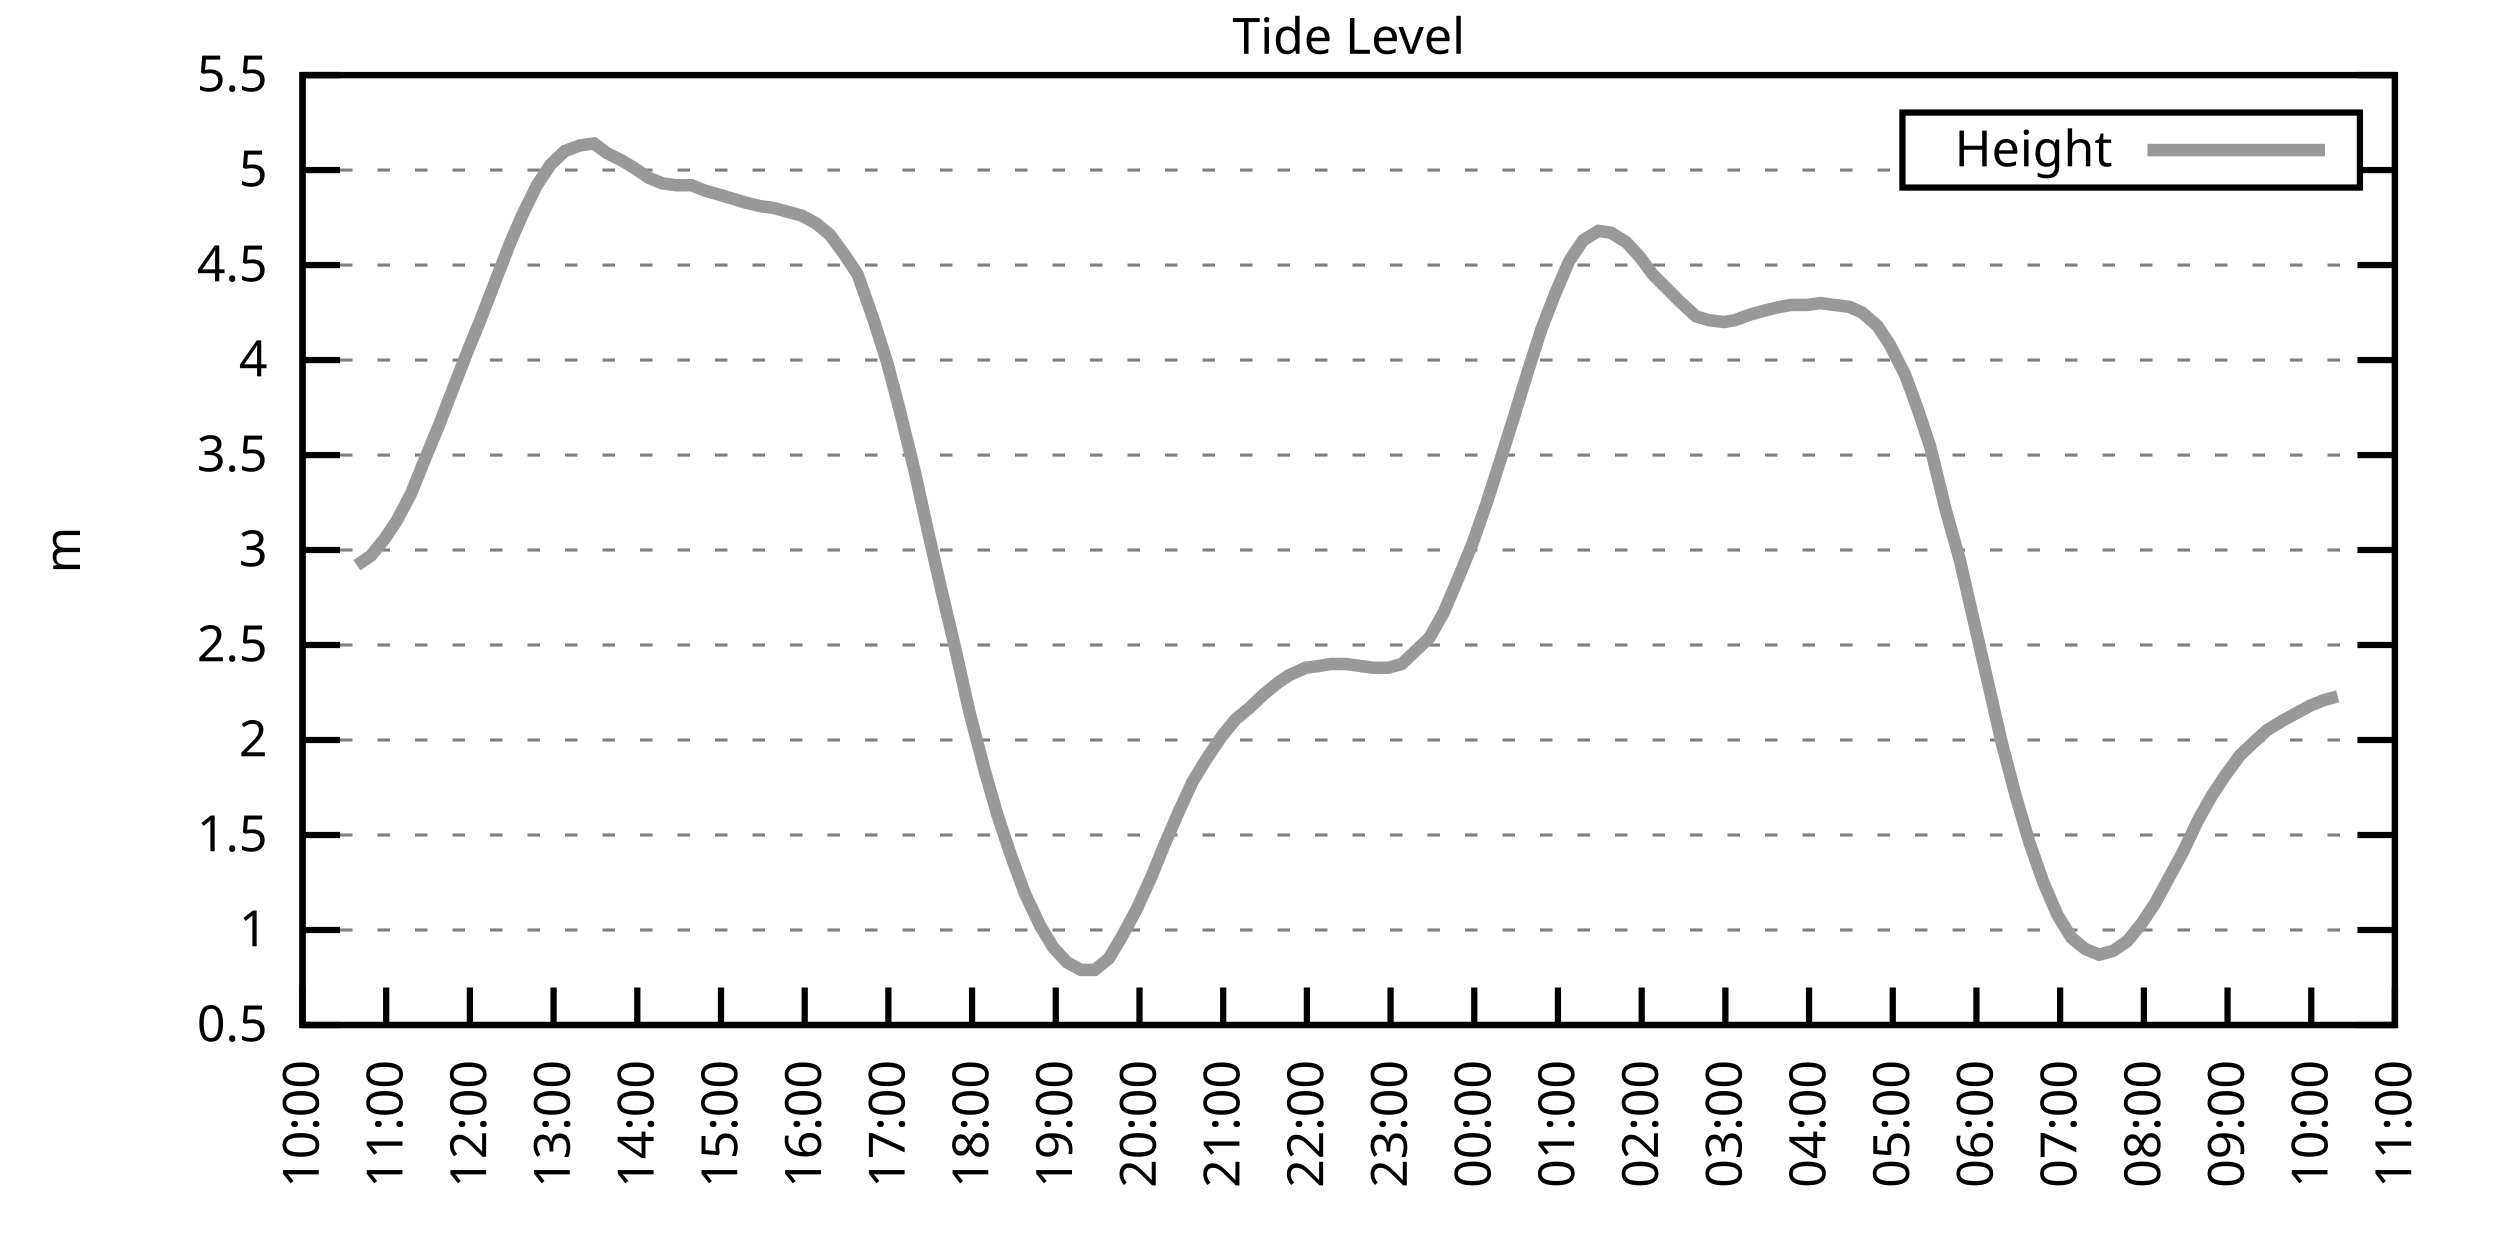
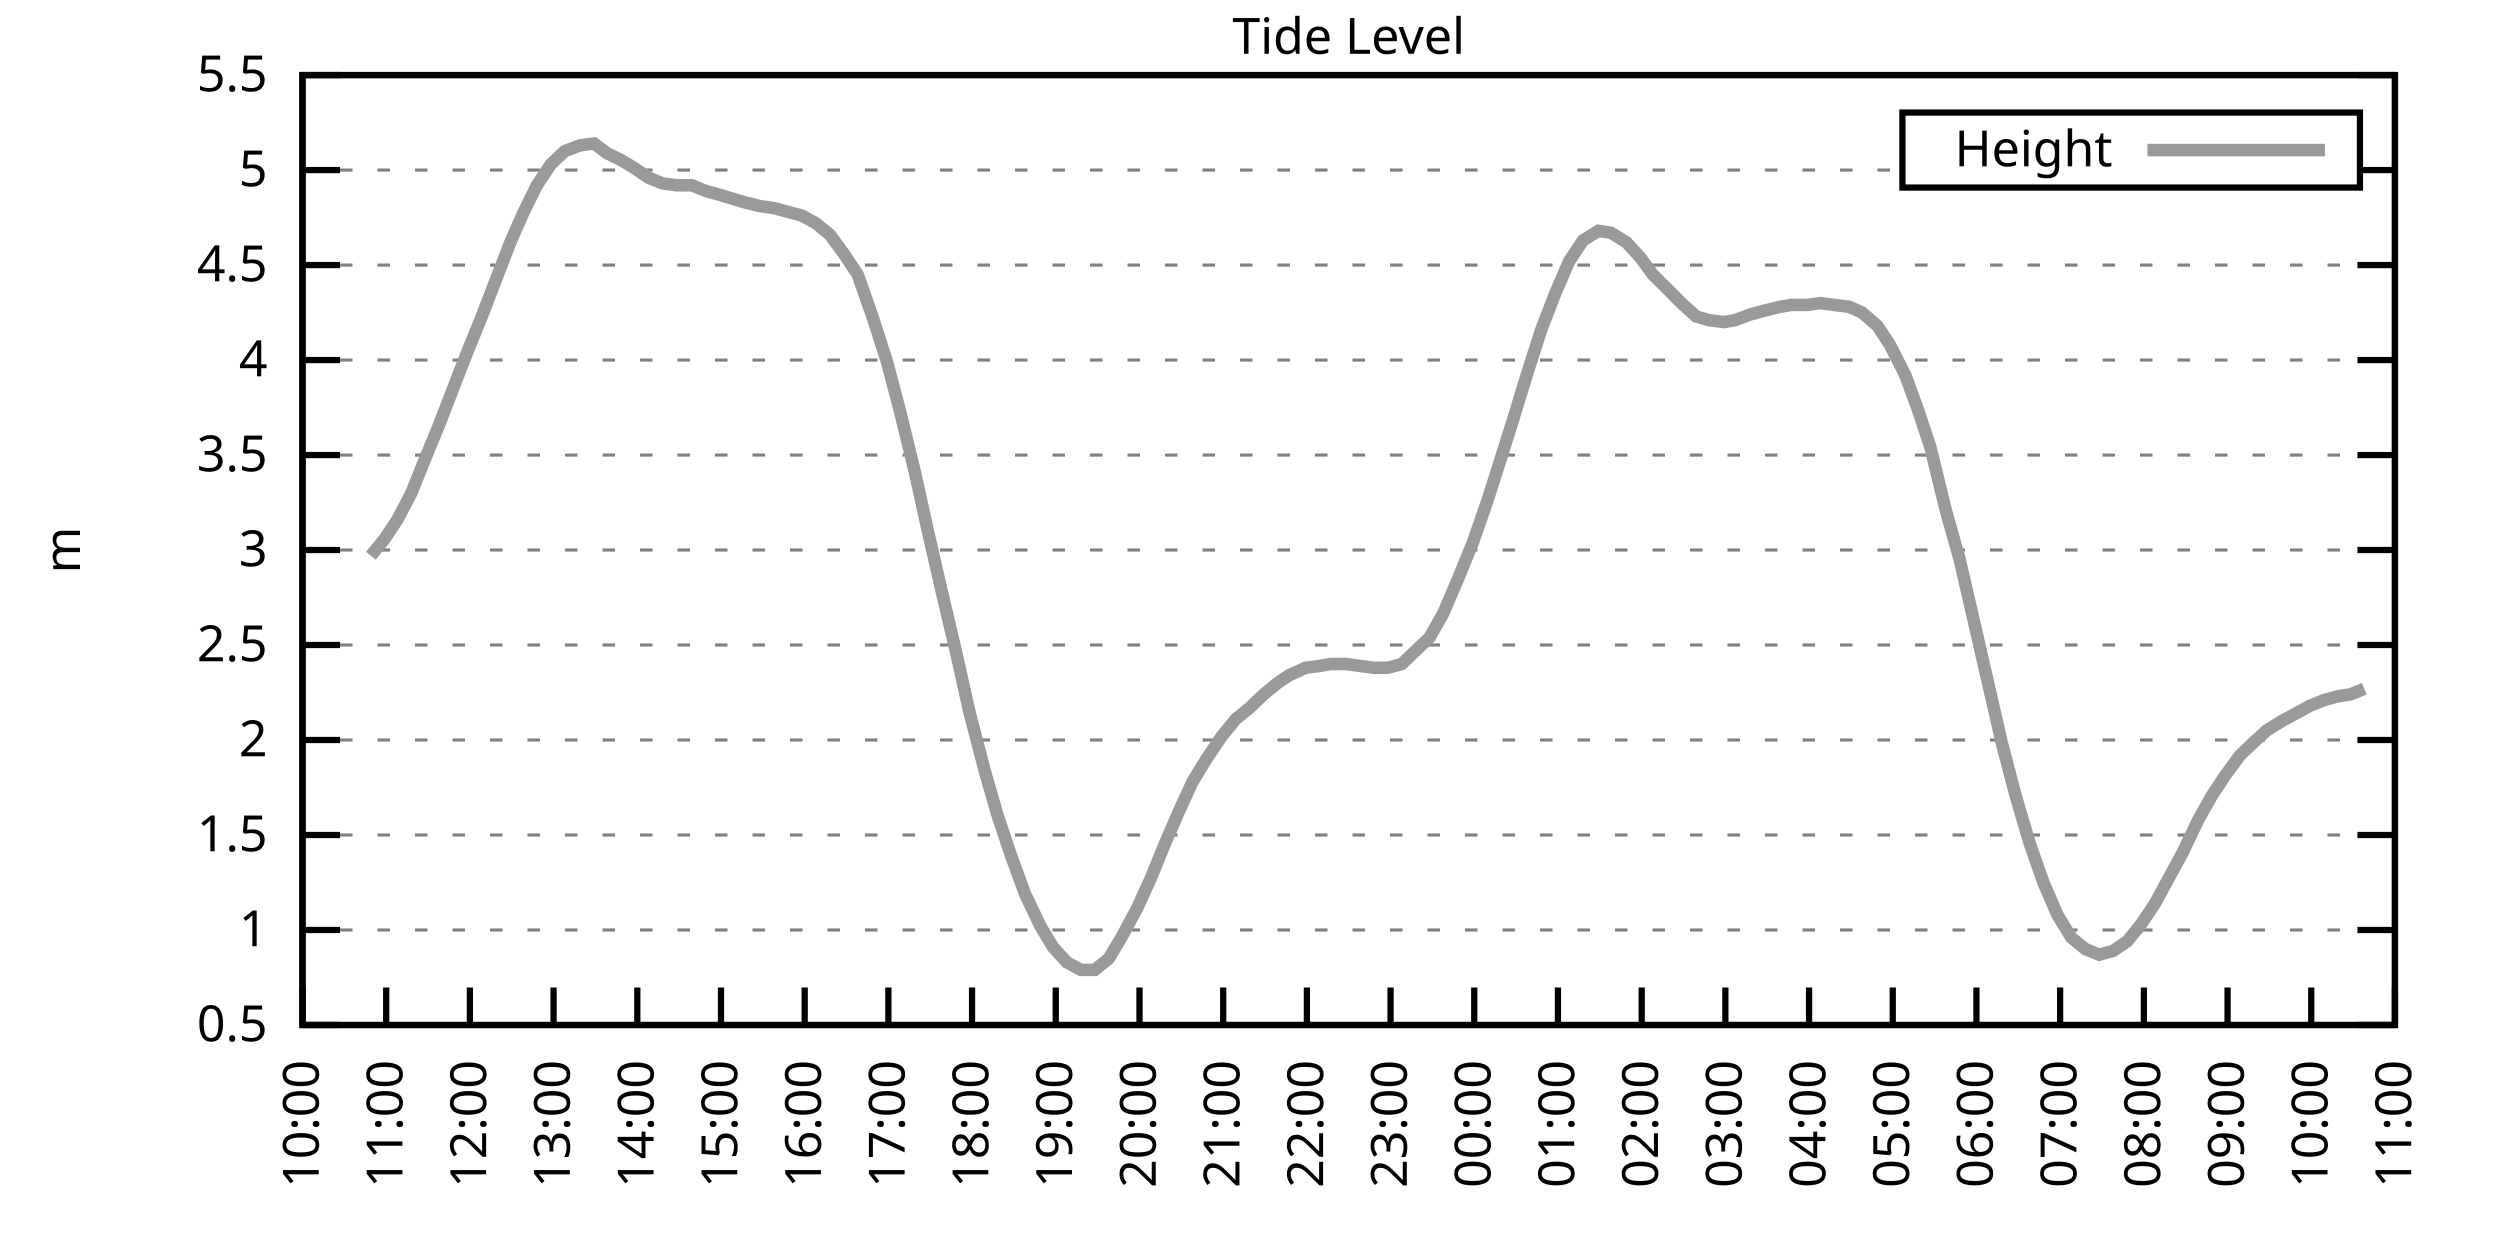
<svg xmlns="http://www.w3.org/2000/svg" xmlns:xlink="http://www.w3.org/1999/xlink" width="400" height="200" viewBox="0 0 400 200">
  <g id="gnuplot_canvas">
    <rect x="0" y="0" width="400" height="200" fill="none" />
    <defs>
      <circle id="gpDot" r="0.5" stroke-width="0.5" stroke="currentColor" />
      <path id="gpPt0" stroke-width="0.333" stroke="currentColor" d="M-1,0 h2 M0,-1 v2" />
      <path id="gpPt1" stroke-width="0.333" stroke="currentColor" d="M-1,-1 L1,1 M1,-1 L-1,1" />
      <path id="gpPt2" stroke-width="0.333" stroke="currentColor" d="M-1,0 L1,0 M0,-1 L0,1 M-1,-1 L1,1 M-1,1 L1,-1" />
      <rect id="gpPt3" stroke-width="0.333" stroke="currentColor" x="-1" y="-1" width="2" height="2" />
      <rect id="gpPt4" stroke-width="0.333" stroke="currentColor" fill="currentColor" x="-1" y="-1" width="2" height="2" />
      <circle id="gpPt5" stroke-width="0.333" stroke="currentColor" cx="0" cy="0" r="1" />
      <use xlink:href="#gpPt5" id="gpPt6" fill="currentColor" stroke="none" />
      <path id="gpPt7" stroke-width="0.333" stroke="currentColor" d="M0,-1.33 L-1.33,0.67 L1.33,0.67 z" />
      <use xlink:href="#gpPt7" id="gpPt8" fill="currentColor" stroke="none" />
      <use xlink:href="#gpPt7" id="gpPt9" stroke="currentColor" transform="rotate(180)" />
      <use xlink:href="#gpPt9" id="gpPt10" fill="currentColor" stroke="none" />
      <use xlink:href="#gpPt3" id="gpPt11" stroke="currentColor" transform="rotate(45)" />
      <use xlink:href="#gpPt11" id="gpPt12" fill="currentColor" stroke="none" />
      <path id="gpPt13" stroke-width="0.333" stroke="currentColor" d="M0,1.330 L1.265,0.411 L0.782,-1.067 L-0.782,-1.076 L-1.265,0.411 z" />
      <use xlink:href="#gpPt13" id="gpPt14" fill="currentColor" stroke="none" />
      <filter id="textbox" filterUnits="objectBoundingBox" x="0" y="0" height="1" width="1">
        <feFlood flood-color="white" flood-opacity="1" result="bgnd" />
        <feComposite in="SourceGraphic" in2="bgnd" operator="atop" />
      </filter>
      <filter id="greybox" filterUnits="objectBoundingBox" x="0" y="0" height="1" width="1">
        <feFlood flood-color="lightgrey" flood-opacity="1" result="grey" />
        <feComposite in="SourceGraphic" in2="grey" operator="atop" />
      </filter>
    </defs>
    <g fill="none" color="white" stroke="currentColor" stroke-width="1.00" stroke-linecap="butt" stroke-linejoin="miter">
</g>
    <g fill="none" color="black" stroke="currentColor" stroke-width="1.00" stroke-linecap="butt" stroke-linejoin="miter">
      <g stroke="none" shape-rendering="crispEdges">
        <polygon fill="rgb(255, 255, 255)" points="48.40,164.00 383.18,164.00 383.18,12.02 48.40,12.02 " />
      </g>
    </g>
    <g fill="none" color="black" stroke="currentColor" stroke-width="1.00" stroke-linecap="butt" stroke-linejoin="miter">
</g>
    <g fill="none" color="black" stroke="black" stroke-width="0.50" stroke-linecap="butt" stroke-linejoin="miter">
</g>
    <g fill="none" color="gray" stroke="currentColor" stroke-width="0.50" stroke-linecap="butt" stroke-linejoin="miter">
      <path stroke="gray" stroke-dasharray="2,4" class="gridline" d="M48.40,164.00 L383.19,164.00  " />
    </g>
    <g fill="none" color="gray" stroke="gray" stroke-width="1.00" stroke-linecap="butt" stroke-linejoin="miter">
</g>
    <g fill="none" color="black" stroke="currentColor" stroke-width="1.00" stroke-linecap="butt" stroke-linejoin="miter">
      <path stroke="black" d="M48.40,164.00 L54.40,164.00 M383.19,164.00 L377.19,164.00  " />
      <g transform="translate(42.80,166.60)" stroke="none" fill="black" font-family="Sans" font-size="8.00" text-anchor="end">
        <text>
          <tspan font-family="Sans"> 0.5</tspan>
        </text>
      </g>
    </g>
    <g fill="none" color="black" stroke="currentColor" stroke-width="1.00" stroke-linecap="butt" stroke-linejoin="miter">
</g>
    <g fill="none" color="black" stroke="black" stroke-width="0.50" stroke-linecap="butt" stroke-linejoin="miter">
</g>
    <g fill="none" color="gray" stroke="currentColor" stroke-width="0.50" stroke-linecap="butt" stroke-linejoin="miter">
      <path stroke="gray" stroke-dasharray="2,4" class="gridline" d="M48.40,148.80 L383.19,148.80  " />
    </g>
    <g fill="none" color="gray" stroke="gray" stroke-width="1.00" stroke-linecap="butt" stroke-linejoin="miter">
</g>
    <g fill="none" color="black" stroke="currentColor" stroke-width="1.00" stroke-linecap="butt" stroke-linejoin="miter">
      <path stroke="black" d="M48.40,148.80 L54.40,148.80 M383.19,148.80 L377.19,148.80  " />
      <g transform="translate(42.80,151.40)" stroke="none" fill="black" font-family="Sans" font-size="8.00" text-anchor="end">
        <text>
          <tspan font-family="Sans"> 1</tspan>
        </text>
      </g>
    </g>
    <g fill="none" color="black" stroke="currentColor" stroke-width="1.00" stroke-linecap="butt" stroke-linejoin="miter">
</g>
    <g fill="none" color="black" stroke="black" stroke-width="0.50" stroke-linecap="butt" stroke-linejoin="miter">
</g>
    <g fill="none" color="gray" stroke="currentColor" stroke-width="0.50" stroke-linecap="butt" stroke-linejoin="miter">
      <path stroke="gray" stroke-dasharray="2,4" class="gridline" d="M48.40,133.60 L383.19,133.60  " />
    </g>
    <g fill="none" color="gray" stroke="gray" stroke-width="1.00" stroke-linecap="butt" stroke-linejoin="miter">
</g>
    <g fill="none" color="black" stroke="currentColor" stroke-width="1.00" stroke-linecap="butt" stroke-linejoin="miter">
      <path stroke="black" d="M48.40,133.60 L54.40,133.60 M383.19,133.60 L377.19,133.60  " />
      <g transform="translate(42.80,136.20)" stroke="none" fill="black" font-family="Sans" font-size="8.00" text-anchor="end">
        <text>
          <tspan font-family="Sans"> 1.5</tspan>
        </text>
      </g>
    </g>
    <g fill="none" color="black" stroke="currentColor" stroke-width="1.00" stroke-linecap="butt" stroke-linejoin="miter">
</g>
    <g fill="none" color="black" stroke="black" stroke-width="0.50" stroke-linecap="butt" stroke-linejoin="miter">
</g>
    <g fill="none" color="gray" stroke="currentColor" stroke-width="0.50" stroke-linecap="butt" stroke-linejoin="miter">
      <path stroke="gray" stroke-dasharray="2,4" class="gridline" d="M48.40,118.40 L383.19,118.40  " />
    </g>
    <g fill="none" color="gray" stroke="gray" stroke-width="1.00" stroke-linecap="butt" stroke-linejoin="miter">
</g>
    <g fill="none" color="black" stroke="currentColor" stroke-width="1.00" stroke-linecap="butt" stroke-linejoin="miter">
      <path stroke="black" d="M48.40,118.40 L54.40,118.40 M383.19,118.40 L377.19,118.40  " />
      <g transform="translate(42.80,121.00)" stroke="none" fill="black" font-family="Sans" font-size="8.00" text-anchor="end">
        <text>
          <tspan font-family="Sans"> 2</tspan>
        </text>
      </g>
    </g>
    <g fill="none" color="black" stroke="currentColor" stroke-width="1.00" stroke-linecap="butt" stroke-linejoin="miter">
</g>
    <g fill="none" color="black" stroke="black" stroke-width="0.50" stroke-linecap="butt" stroke-linejoin="miter">
</g>
    <g fill="none" color="gray" stroke="currentColor" stroke-width="0.50" stroke-linecap="butt" stroke-linejoin="miter">
      <path stroke="gray" stroke-dasharray="2,4" class="gridline" d="M48.40,103.20 L383.19,103.20  " />
    </g>
    <g fill="none" color="gray" stroke="gray" stroke-width="1.00" stroke-linecap="butt" stroke-linejoin="miter">
</g>
    <g fill="none" color="black" stroke="currentColor" stroke-width="1.00" stroke-linecap="butt" stroke-linejoin="miter">
      <path stroke="black" d="M48.40,103.20 L54.40,103.20 M383.19,103.20 L377.19,103.20  " />
      <g transform="translate(42.80,105.80)" stroke="none" fill="black" font-family="Sans" font-size="8.00" text-anchor="end">
        <text>
          <tspan font-family="Sans"> 2.5</tspan>
        </text>
      </g>
    </g>
    <g fill="none" color="black" stroke="currentColor" stroke-width="1.00" stroke-linecap="butt" stroke-linejoin="miter">
</g>
    <g fill="none" color="black" stroke="black" stroke-width="0.50" stroke-linecap="butt" stroke-linejoin="miter">
</g>
    <g fill="none" color="gray" stroke="currentColor" stroke-width="0.50" stroke-linecap="butt" stroke-linejoin="miter">
      <path stroke="gray" stroke-dasharray="2,4" class="gridline" d="M48.40,88.00 L383.19,88.00  " />
    </g>
    <g fill="none" color="gray" stroke="gray" stroke-width="1.00" stroke-linecap="butt" stroke-linejoin="miter">
</g>
    <g fill="none" color="black" stroke="currentColor" stroke-width="1.00" stroke-linecap="butt" stroke-linejoin="miter">
      <path stroke="black" d="M48.40,88.00 L54.40,88.00 M383.19,88.00 L377.19,88.00  " />
      <g transform="translate(42.80,90.60)" stroke="none" fill="black" font-family="Sans" font-size="8.00" text-anchor="end">
        <text>
          <tspan font-family="Sans"> 3</tspan>
        </text>
      </g>
    </g>
    <g fill="none" color="black" stroke="currentColor" stroke-width="1.00" stroke-linecap="butt" stroke-linejoin="miter">
</g>
    <g fill="none" color="black" stroke="black" stroke-width="0.50" stroke-linecap="butt" stroke-linejoin="miter">
</g>
    <g fill="none" color="gray" stroke="currentColor" stroke-width="0.50" stroke-linecap="butt" stroke-linejoin="miter">
      <path stroke="gray" stroke-dasharray="2,4" class="gridline" d="M48.40,72.81 L383.19,72.81  " />
    </g>
    <g fill="none" color="gray" stroke="gray" stroke-width="1.00" stroke-linecap="butt" stroke-linejoin="miter">
</g>
    <g fill="none" color="black" stroke="currentColor" stroke-width="1.00" stroke-linecap="butt" stroke-linejoin="miter">
      <path stroke="black" d="M48.40,72.81 L54.40,72.81 M383.19,72.81 L377.19,72.81  " />
      <g transform="translate(42.80,75.41)" stroke="none" fill="black" font-family="Sans" font-size="8.00" text-anchor="end">
        <text>
          <tspan font-family="Sans"> 3.5</tspan>
        </text>
      </g>
    </g>
    <g fill="none" color="black" stroke="currentColor" stroke-width="1.00" stroke-linecap="butt" stroke-linejoin="miter">
</g>
    <g fill="none" color="black" stroke="black" stroke-width="0.50" stroke-linecap="butt" stroke-linejoin="miter">
</g>
    <g fill="none" color="gray" stroke="currentColor" stroke-width="0.50" stroke-linecap="butt" stroke-linejoin="miter">
      <path stroke="gray" stroke-dasharray="2,4" class="gridline" d="M48.40,57.61 L383.19,57.61  " />
    </g>
    <g fill="none" color="gray" stroke="gray" stroke-width="1.00" stroke-linecap="butt" stroke-linejoin="miter">
</g>
    <g fill="none" color="black" stroke="currentColor" stroke-width="1.00" stroke-linecap="butt" stroke-linejoin="miter">
      <path stroke="black" d="M48.40,57.61 L54.40,57.61 M383.19,57.61 L377.19,57.61  " />
      <g transform="translate(42.80,60.21)" stroke="none" fill="black" font-family="Sans" font-size="8.00" text-anchor="end">
        <text>
          <tspan font-family="Sans"> 4</tspan>
        </text>
      </g>
    </g>
    <g fill="none" color="black" stroke="currentColor" stroke-width="1.00" stroke-linecap="butt" stroke-linejoin="miter">
</g>
    <g fill="none" color="black" stroke="black" stroke-width="0.50" stroke-linecap="butt" stroke-linejoin="miter">
</g>
    <g fill="none" color="gray" stroke="currentColor" stroke-width="0.50" stroke-linecap="butt" stroke-linejoin="miter">
      <path stroke="gray" stroke-dasharray="2,4" class="gridline" d="M48.40,42.41 L383.19,42.41  " />
    </g>
    <g fill="none" color="gray" stroke="gray" stroke-width="1.00" stroke-linecap="butt" stroke-linejoin="miter">
</g>
    <g fill="none" color="black" stroke="currentColor" stroke-width="1.00" stroke-linecap="butt" stroke-linejoin="miter">
      <path stroke="black" d="M48.40,42.41 L54.40,42.41 M383.19,42.41 L377.19,42.41  " />
      <g transform="translate(42.80,45.01)" stroke="none" fill="black" font-family="Sans" font-size="8.00" text-anchor="end">
        <text>
          <tspan font-family="Sans"> 4.5</tspan>
        </text>
      </g>
    </g>
    <g fill="none" color="black" stroke="currentColor" stroke-width="1.00" stroke-linecap="butt" stroke-linejoin="miter">
</g>
    <g fill="none" color="black" stroke="black" stroke-width="0.50" stroke-linecap="butt" stroke-linejoin="miter">
</g>
    <g fill="none" color="gray" stroke="currentColor" stroke-width="0.50" stroke-linecap="butt" stroke-linejoin="miter">
      <path stroke="gray" stroke-dasharray="2,4" class="gridline" d="M48.40,27.21 L304.39,27.21 M377.59,27.21 L383.19,27.21  " />
    </g>
    <g fill="none" color="gray" stroke="gray" stroke-width="1.00" stroke-linecap="butt" stroke-linejoin="miter">
</g>
    <g fill="none" color="black" stroke="currentColor" stroke-width="1.00" stroke-linecap="butt" stroke-linejoin="miter">
      <path stroke="black" d="M48.40,27.21 L54.40,27.21 M383.19,27.21 L377.19,27.21  " />
      <g transform="translate(42.80,29.81)" stroke="none" fill="black" font-family="Sans" font-size="8.00" text-anchor="end">
        <text>
          <tspan font-family="Sans"> 5</tspan>
        </text>
      </g>
    </g>
    <g fill="none" color="black" stroke="currentColor" stroke-width="1.00" stroke-linecap="butt" stroke-linejoin="miter">
</g>
    <g fill="none" color="black" stroke="black" stroke-width="0.50" stroke-linecap="butt" stroke-linejoin="miter">
</g>
    <g fill="none" color="gray" stroke="currentColor" stroke-width="0.50" stroke-linecap="butt" stroke-linejoin="miter">
      <path stroke="gray" stroke-dasharray="2,4" class="gridline" d="M48.40,12.01 L383.19,12.01  " />
    </g>
    <g fill="none" color="gray" stroke="gray" stroke-width="1.00" stroke-linecap="butt" stroke-linejoin="miter">
</g>
    <g fill="none" color="black" stroke="currentColor" stroke-width="1.00" stroke-linecap="butt" stroke-linejoin="miter">
      <path stroke="black" d="M48.40,12.01 L54.40,12.01 M383.19,12.01 L377.19,12.01  " />
      <g transform="translate(42.80,14.61)" stroke="none" fill="black" font-family="Sans" font-size="8.00" text-anchor="end">
        <text>
          <tspan font-family="Sans"> 5.5</tspan>
        </text>
      </g>
    </g>
    <g fill="none" color="black" stroke="currentColor" stroke-width="1.00" stroke-linecap="butt" stroke-linejoin="miter">
      <path stroke="black" d="M48.40,164.00 L48.40,158.00  " />
      <g transform="translate(51.00,169.60) rotate(270.00)" stroke="none" fill="black" font-family="Sans" font-size="8.00" text-anchor="end">
        <text>
          <tspan font-family="Sans">10:00</tspan>
        </text>
      </g>
    </g>
    <g fill="none" color="black" stroke="currentColor" stroke-width="1.00" stroke-linecap="butt" stroke-linejoin="miter">
      <path stroke="black" d="M61.79,164.00 L61.79,158.00  " />
      <g transform="translate(64.39,169.60) rotate(270.00)" stroke="none" fill="black" font-family="Sans" font-size="8.00" text-anchor="end">
        <text>
          <tspan font-family="Sans">11:00</tspan>
        </text>
      </g>
    </g>
    <g fill="none" color="black" stroke="currentColor" stroke-width="1.00" stroke-linecap="butt" stroke-linejoin="miter">
      <path stroke="black" d="M75.18,164.00 L75.18,158.00  " />
      <g transform="translate(77.78,169.60) rotate(270.00)" stroke="none" fill="black" font-family="Sans" font-size="8.00" text-anchor="end">
        <text>
          <tspan font-family="Sans">12:00</tspan>
        </text>
      </g>
    </g>
    <g fill="none" color="black" stroke="currentColor" stroke-width="1.00" stroke-linecap="butt" stroke-linejoin="miter">
      <path stroke="black" d="M88.57,164.00 L88.57,158.00  " />
      <g transform="translate(91.17,169.60) rotate(270.00)" stroke="none" fill="black" font-family="Sans" font-size="8.00" text-anchor="end">
        <text>
          <tspan font-family="Sans">13:00</tspan>
        </text>
      </g>
    </g>
    <g fill="none" color="black" stroke="currentColor" stroke-width="1.00" stroke-linecap="butt" stroke-linejoin="miter">
      <path stroke="black" d="M101.97,164.00 L101.97,158.00  " />
      <g transform="translate(104.57,169.60) rotate(270.00)" stroke="none" fill="black" font-family="Sans" font-size="8.00" text-anchor="end">
        <text>
          <tspan font-family="Sans">14:00</tspan>
        </text>
      </g>
    </g>
    <g fill="none" color="black" stroke="currentColor" stroke-width="1.00" stroke-linecap="butt" stroke-linejoin="miter">
      <path stroke="black" d="M115.36,164.00 L115.36,158.00  " />
      <g transform="translate(117.96,169.60) rotate(270.00)" stroke="none" fill="black" font-family="Sans" font-size="8.00" text-anchor="end">
        <text>
          <tspan font-family="Sans">15:00</tspan>
        </text>
      </g>
    </g>
    <g fill="none" color="black" stroke="currentColor" stroke-width="1.00" stroke-linecap="butt" stroke-linejoin="miter">
      <path stroke="black" d="M128.75,164.00 L128.75,158.00  " />
      <g transform="translate(131.35,169.60) rotate(270.00)" stroke="none" fill="black" font-family="Sans" font-size="8.00" text-anchor="end">
        <text>
          <tspan font-family="Sans">16:00</tspan>
        </text>
      </g>
    </g>
    <g fill="none" color="black" stroke="currentColor" stroke-width="1.00" stroke-linecap="butt" stroke-linejoin="miter">
      <path stroke="black" d="M142.14,164.00 L142.14,158.00  " />
      <g transform="translate(144.74,169.60) rotate(270.00)" stroke="none" fill="black" font-family="Sans" font-size="8.00" text-anchor="end">
        <text>
          <tspan font-family="Sans">17:00</tspan>
        </text>
      </g>
    </g>
    <g fill="none" color="black" stroke="currentColor" stroke-width="1.00" stroke-linecap="butt" stroke-linejoin="miter">
      <path stroke="black" d="M155.53,164.00 L155.53,158.00  " />
      <g transform="translate(158.13,169.60) rotate(270.00)" stroke="none" fill="black" font-family="Sans" font-size="8.00" text-anchor="end">
        <text>
          <tspan font-family="Sans">18:00</tspan>
        </text>
      </g>
    </g>
    <g fill="none" color="black" stroke="currentColor" stroke-width="1.00" stroke-linecap="butt" stroke-linejoin="miter">
      <path stroke="black" d="M168.92,164.00 L168.92,158.00  " />
      <g transform="translate(171.52,169.60) rotate(270.00)" stroke="none" fill="black" font-family="Sans" font-size="8.00" text-anchor="end">
        <text>
          <tspan font-family="Sans">19:00</tspan>
        </text>
      </g>
    </g>
    <g fill="none" color="black" stroke="currentColor" stroke-width="1.00" stroke-linecap="butt" stroke-linejoin="miter">
      <path stroke="black" d="M182.32,164.00 L182.32,158.00  " />
      <g transform="translate(184.92,169.60) rotate(270.00)" stroke="none" fill="black" font-family="Sans" font-size="8.00" text-anchor="end">
        <text>
          <tspan font-family="Sans">20:00</tspan>
        </text>
      </g>
    </g>
    <g fill="none" color="black" stroke="currentColor" stroke-width="1.00" stroke-linecap="butt" stroke-linejoin="miter">
      <path stroke="black" d="M195.71,164.00 L195.71,158.00  " />
      <g transform="translate(198.31,169.60) rotate(270.00)" stroke="none" fill="black" font-family="Sans" font-size="8.00" text-anchor="end">
        <text>
          <tspan font-family="Sans">21:00</tspan>
        </text>
      </g>
    </g>
    <g fill="none" color="black" stroke="currentColor" stroke-width="1.00" stroke-linecap="butt" stroke-linejoin="miter">
      <path stroke="black" d="M209.10,164.00 L209.10,158.00  " />
      <g transform="translate(211.70,169.60) rotate(270.00)" stroke="none" fill="black" font-family="Sans" font-size="8.00" text-anchor="end">
        <text>
          <tspan font-family="Sans">22:00</tspan>
        </text>
      </g>
    </g>
    <g fill="none" color="black" stroke="currentColor" stroke-width="1.00" stroke-linecap="butt" stroke-linejoin="miter">
      <path stroke="black" d="M222.49,164.00 L222.49,158.00  " />
      <g transform="translate(225.09,169.60) rotate(270.00)" stroke="none" fill="black" font-family="Sans" font-size="8.00" text-anchor="end">
        <text>
          <tspan font-family="Sans">23:00</tspan>
        </text>
      </g>
    </g>
    <g fill="none" color="black" stroke="currentColor" stroke-width="1.00" stroke-linecap="butt" stroke-linejoin="miter">
      <path stroke="black" d="M235.88,164.00 L235.88,158.00  " />
      <g transform="translate(238.48,169.60) rotate(270.00)" stroke="none" fill="black" font-family="Sans" font-size="8.00" text-anchor="end">
        <text>
          <tspan font-family="Sans">00:00</tspan>
        </text>
      </g>
    </g>
    <g fill="none" color="black" stroke="currentColor" stroke-width="1.00" stroke-linecap="butt" stroke-linejoin="miter">
      <path stroke="black" d="M249.27,164.00 L249.27,158.00  " />
      <g transform="translate(251.87,169.60) rotate(270.00)" stroke="none" fill="black" font-family="Sans" font-size="8.00" text-anchor="end">
        <text>
          <tspan font-family="Sans">01:00</tspan>
        </text>
      </g>
    </g>
    <g fill="none" color="black" stroke="currentColor" stroke-width="1.00" stroke-linecap="butt" stroke-linejoin="miter">
      <path stroke="black" d="M262.67,164.00 L262.67,158.00  " />
      <g transform="translate(265.27,169.60) rotate(270.00)" stroke="none" fill="black" font-family="Sans" font-size="8.00" text-anchor="end">
        <text>
          <tspan font-family="Sans">02:00</tspan>
        </text>
      </g>
    </g>
    <g fill="none" color="black" stroke="currentColor" stroke-width="1.00" stroke-linecap="butt" stroke-linejoin="miter">
      <path stroke="black" d="M276.06,164.00 L276.06,158.00  " />
      <g transform="translate(278.66,169.60) rotate(270.00)" stroke="none" fill="black" font-family="Sans" font-size="8.00" text-anchor="end">
        <text>
          <tspan font-family="Sans">03:00</tspan>
        </text>
      </g>
    </g>
    <g fill="none" color="black" stroke="currentColor" stroke-width="1.00" stroke-linecap="butt" stroke-linejoin="miter">
      <path stroke="black" d="M289.45,164.00 L289.45,158.00  " />
      <g transform="translate(292.05,169.60) rotate(270.00)" stroke="none" fill="black" font-family="Sans" font-size="8.00" text-anchor="end">
        <text>
          <tspan font-family="Sans">04:00</tspan>
        </text>
      </g>
    </g>
    <g fill="none" color="black" stroke="currentColor" stroke-width="1.00" stroke-linecap="butt" stroke-linejoin="miter">
      <path stroke="black" d="M302.84,164.00 L302.84,158.00  " />
      <g transform="translate(305.44,169.60) rotate(270.00)" stroke="none" fill="black" font-family="Sans" font-size="8.00" text-anchor="end">
        <text>
          <tspan font-family="Sans">05:00</tspan>
        </text>
      </g>
    </g>
    <g fill="none" color="black" stroke="currentColor" stroke-width="1.00" stroke-linecap="butt" stroke-linejoin="miter">
      <path stroke="black" d="M316.23,164.00 L316.23,158.00  " />
      <g transform="translate(318.83,169.60) rotate(270.00)" stroke="none" fill="black" font-family="Sans" font-size="8.00" text-anchor="end">
        <text>
          <tspan font-family="Sans">06:00</tspan>
        </text>
      </g>
    </g>
    <g fill="none" color="black" stroke="currentColor" stroke-width="1.00" stroke-linecap="butt" stroke-linejoin="miter">
      <path stroke="black" d="M329.62,164.00 L329.62,158.00  " />
      <g transform="translate(332.22,169.60) rotate(270.00)" stroke="none" fill="black" font-family="Sans" font-size="8.00" text-anchor="end">
        <text>
          <tspan font-family="Sans">07:00</tspan>
        </text>
      </g>
    </g>
    <g fill="none" color="black" stroke="currentColor" stroke-width="1.00" stroke-linecap="butt" stroke-linejoin="miter">
      <path stroke="black" d="M343.02,164.00 L343.02,158.00  " />
      <g transform="translate(345.62,169.60) rotate(270.00)" stroke="none" fill="black" font-family="Sans" font-size="8.00" text-anchor="end">
        <text>
          <tspan font-family="Sans">08:00</tspan>
        </text>
      </g>
    </g>
    <g fill="none" color="black" stroke="currentColor" stroke-width="1.00" stroke-linecap="butt" stroke-linejoin="miter">
      <path stroke="black" d="M356.41,164.00 L356.41,158.00  " />
      <g transform="translate(359.01,169.60) rotate(270.00)" stroke="none" fill="black" font-family="Sans" font-size="8.00" text-anchor="end">
        <text>
          <tspan font-family="Sans">09:00</tspan>
        </text>
      </g>
    </g>
    <g fill="none" color="black" stroke="currentColor" stroke-width="1.00" stroke-linecap="butt" stroke-linejoin="miter">
      <path stroke="black" d="M369.80,164.00 L369.80,158.00  " />
      <g transform="translate(372.40,169.60) rotate(270.00)" stroke="none" fill="black" font-family="Sans" font-size="8.00" text-anchor="end">
        <text>
          <tspan font-family="Sans">10:00</tspan>
        </text>
      </g>
    </g>
    <g fill="none" color="black" stroke="currentColor" stroke-width="1.00" stroke-linecap="butt" stroke-linejoin="miter">
      <path stroke="black" d="M383.19,164.00 L383.19,158.00  " />
      <g transform="translate(385.79,169.60) rotate(270.00)" stroke="none" fill="black" font-family="Sans" font-size="8.00" text-anchor="end">
        <text>
          <tspan font-family="Sans">11:00</tspan>
        </text>
      </g>
    </g>
    <g fill="none" color="black" stroke="currentColor" stroke-width="1.00" stroke-linecap="butt" stroke-linejoin="miter">
</g>
    <g fill="none" color="black" stroke="currentColor" stroke-width="1.00" stroke-linecap="butt" stroke-linejoin="miter">
      <path stroke="black" d="M48.40,12.01 L48.40,164.00 L383.19,164.00 L383.19,12.01 L48.40,12.01 Z  " />
    </g>
    <g fill="none" color="black" stroke="currentColor" stroke-width="1.00" stroke-linecap="butt" stroke-linejoin="miter">
</g>
    <g fill="none" color="black" stroke="currentColor" stroke-width="1.00" stroke-linecap="butt" stroke-linejoin="miter">
      <path stroke="black" d="M304.39,30.01 L304.39,18.01 L377.59,18.01 L377.59,30.01 L304.39,30.01 Z  " />
    </g>
    <g id="Tide_level_plot_1">
      <g fill="none" color="white" stroke="black" stroke-width="2.00" stroke-linecap="butt" stroke-linejoin="miter">
</g>
      <g fill="none" color="black" stroke="currentColor" stroke-width="2.00" stroke-linecap="butt" stroke-linejoin="miter">
        <g transform="translate(337.99,26.61)" stroke="none" fill="black" font-family="Sans" font-size="8.00" text-anchor="end">
          <text>
            <tspan font-family="Sans">Height</tspan>
          </text>
        </g>
      </g>
      <g fill="none" color="black" stroke="currentColor" stroke-width="2.00" stroke-linecap="butt" stroke-linejoin="miter">
-         <path stroke="rgb(153, 153, 153)" d="M343.59,24.01 L371.99,24.01 M57.10,90.44 L59.34,88.92 L61.57,86.18 L63.58,83.14 L65.81,78.89 L68.26,72.81   L70.27,67.94 L72.73,61.56 L74.74,56.39 L76.97,50.92 L79.20,45.14 L81.66,38.76 L83.66,34.20 L85.90,29.64   L88.13,26.30 L90.36,24.17 L92.82,23.26 L95.05,22.95 L97.06,24.47 L99.51,25.69 L101.52,26.91 L103.75,28.42   L105.98,29.34 L108.22,29.64 L110.67,29.64 L112.90,30.55 L115.13,31.16 L117.14,31.77 L119.15,32.38 L121.61,32.98   L123.84,33.29 L126.07,33.90 L128.30,34.50 L130.54,35.72 L132.77,37.54 L135.22,40.89 L137.23,43.93 L139.69,50.92   L141.92,57.91 L143.93,65.51 L146.38,75.54 L148.39,84.66 L150.62,94.39 L152.85,103.81 L155.09,113.84 L157.54,123.27   L159.55,130.26 L161.78,136.95 L164.01,143.03 L166.47,148.19 L168.48,151.54 L170.71,153.97 L172.94,155.18 L175.17,155.18   L177.41,153.36 L179.41,150.02 L181.87,145.46 L184.10,140.59 L186.33,135.12 L188.57,129.95 L190.80,125.09 L193.03,121.44   L195.48,117.80 L197.72,115.06 L199.95,113.24 L202.18,111.11 L204.41,109.28 L206.20,108.07 L208.88,106.85 L211.11,106.55   L212.89,106.24 L215.35,106.24 L217.58,106.55 L219.81,106.85 L222.04,106.85 L224.28,106.24 L226.51,104.12 L228.74,101.99   L230.97,98.04 L233.43,92.26 L235.66,86.79 L237.89,80.41 L240.12,73.41 L242.13,67.03 L244.36,59.73 L246.60,52.74   L248.83,46.97 L251.06,41.80 L253.29,38.46 L255.75,36.94 L257.76,37.24 L260.21,38.76 L262.44,41.19 L264.45,43.93   L266.91,46.36 L268.69,48.18 L271.37,50.62 L273.38,51.22 L275.83,51.53 L277.62,51.22 L280.07,50.31 L282.31,49.70   L284.76,49.10 L286.55,48.79 L289.23,48.79 L291.23,48.49 L293.47,48.79 L295.92,49.10 L297.93,50.01 L300.39,52.14   L302.39,55.18 L304.85,60.04 L306.86,65.51 L308.87,71.59 L311.32,81.62 L313.55,89.52 L315.79,99.25 L318.02,108.98   L320.25,118.71 L322.48,127.22 L324.71,134.82 L326.95,141.20 L329.18,146.37 L331.41,150.02 L333.64,151.84 L335.87,152.75   L338.10,152.14 L340.34,150.62 L342.57,147.89 L344.80,144.55 L349.26,136.34 L351.72,131.17 L353.95,127.22 L355.96,124.18   L358.42,120.83 L360.65,118.71 L362.66,116.88 L365.11,115.36 L367.34,114.15 L369.58,112.93 L371.81,112.02 L374.04,111.41    " />
+         <path stroke="rgb(153, 153, 153)" d="M343.59,24.01 L371.99,24.01 M59.34,88.92 L61.57,86.18 L63.58,83.14 L65.81,78.89 L68.26,72.81 L70.27,67.94   L72.73,61.56 L74.74,56.39 L76.97,50.92 L79.20,45.14 L81.66,38.76 L83.66,34.20 L85.90,29.64 L88.13,26.30   L90.36,24.17 L92.82,23.26 L95.05,22.95 L97.06,24.47 L99.51,25.69 L101.52,26.91 L103.75,28.42 L105.98,29.34   L108.22,29.64 L110.67,29.64 L112.90,30.55 L115.13,31.16 L117.14,31.77 L119.15,32.38 L121.61,32.98 L123.84,33.29   L126.07,33.90 L128.30,34.50 L130.54,35.72 L132.77,37.54 L135.22,40.89 L137.23,43.93 L139.69,50.92 L141.92,57.91   L143.93,65.51 L146.38,75.54 L148.39,84.66 L150.62,94.39 L152.85,103.81 L155.09,113.84 L157.54,123.27 L159.55,130.26   L161.78,136.95 L164.01,143.03 L166.47,148.19 L168.48,151.54 L170.71,153.97 L172.94,155.18 L175.17,155.18 L177.41,153.36   L179.41,150.02 L181.87,145.46 L184.10,140.59 L186.33,135.12 L188.57,129.95 L190.80,125.09 L193.03,121.44 L195.48,117.80   L197.72,115.06 L199.95,113.24 L202.18,111.11 L204.41,109.28 L206.20,108.07 L208.88,106.85 L211.11,106.55 L212.89,106.24   L215.35,106.24 L217.58,106.55 L219.81,106.85 L222.04,106.85 L224.28,106.24 L226.51,104.12 L228.74,101.99 L230.97,98.04   L233.43,92.26 L235.66,86.79 L237.89,80.41 L240.12,73.41 L242.13,67.03 L244.36,59.73 L246.60,52.74 L248.83,46.97   L251.06,41.80 L253.29,38.46 L255.75,36.94 L257.76,37.24 L260.21,38.76 L262.44,41.19 L264.45,43.93 L266.91,46.36   L268.69,48.18 L271.37,50.62 L273.38,51.22 L275.83,51.53 L277.62,51.22 L280.07,50.31 L282.31,49.70 L284.76,49.10   L286.55,48.79 L289.23,48.79 L291.23,48.49 L293.47,48.79 L295.92,49.10 L297.93,50.01 L300.39,52.14 L302.39,55.18   L304.85,60.04 L306.86,65.51 L308.87,71.59 L311.32,81.62 L313.55,89.52 L315.79,99.25 L318.02,108.98 L320.25,118.71   L322.48,127.22 L324.71,134.82 L326.95,141.20 L329.18,146.37 L331.41,150.02 L333.64,151.84 L335.87,152.75 L338.10,152.14   L340.34,150.62 L342.57,147.89 L344.80,144.55 L349.26,136.34 L351.72,131.17 L353.95,127.22 L355.96,124.18 L358.42,120.83   L360.65,118.71 L362.66,116.88 L365.11,115.36 L367.34,114.15 L369.58,112.93 L371.81,112.02 L374.04,111.41 L376.05,111.11   L378.28,110.20  " />
      </g>
    </g>
    <g fill="none" color="black" stroke="currentColor" stroke-width="2.00" stroke-linecap="butt" stroke-linejoin="miter">
</g>
    <g fill="none" color="black" stroke="black" stroke-width="1.00" stroke-linecap="butt" stroke-linejoin="miter">
</g>
    <g fill="none" color="black" stroke="currentColor" stroke-width="1.00" stroke-linecap="butt" stroke-linejoin="miter">
      <path stroke="black" d="M48.40,12.01 L48.40,164.00 L383.19,164.00 L383.19,12.01 L48.40,12.01 Z  " />
      <g transform="translate(12.80,88.01) rotate(270.00)" stroke="none" fill="black" font-family="Sans" font-size="8.00" text-anchor="middle">
        <text>
          <tspan font-family="Sans">m</tspan>
        </text>
      </g>
    </g>
    <g fill="none" color="black" stroke="currentColor" stroke-width="1.00" stroke-linecap="butt" stroke-linejoin="miter">
</g>
    <g fill="none" color="black" stroke="currentColor" stroke-width="1.00" stroke-linecap="butt" stroke-linejoin="miter">
      <g transform="translate(215.79,8.61)" stroke="none" fill="black" font-family="Sans" font-size="8.00" text-anchor="middle">
        <text>
          <tspan font-family="Sans">Tide Level</tspan>
        </text>
      </g>
    </g>
    <g fill="none" color="black" stroke="currentColor" stroke-width="1.00" stroke-linecap="butt" stroke-linejoin="miter">
</g>
  </g>
</svg>
